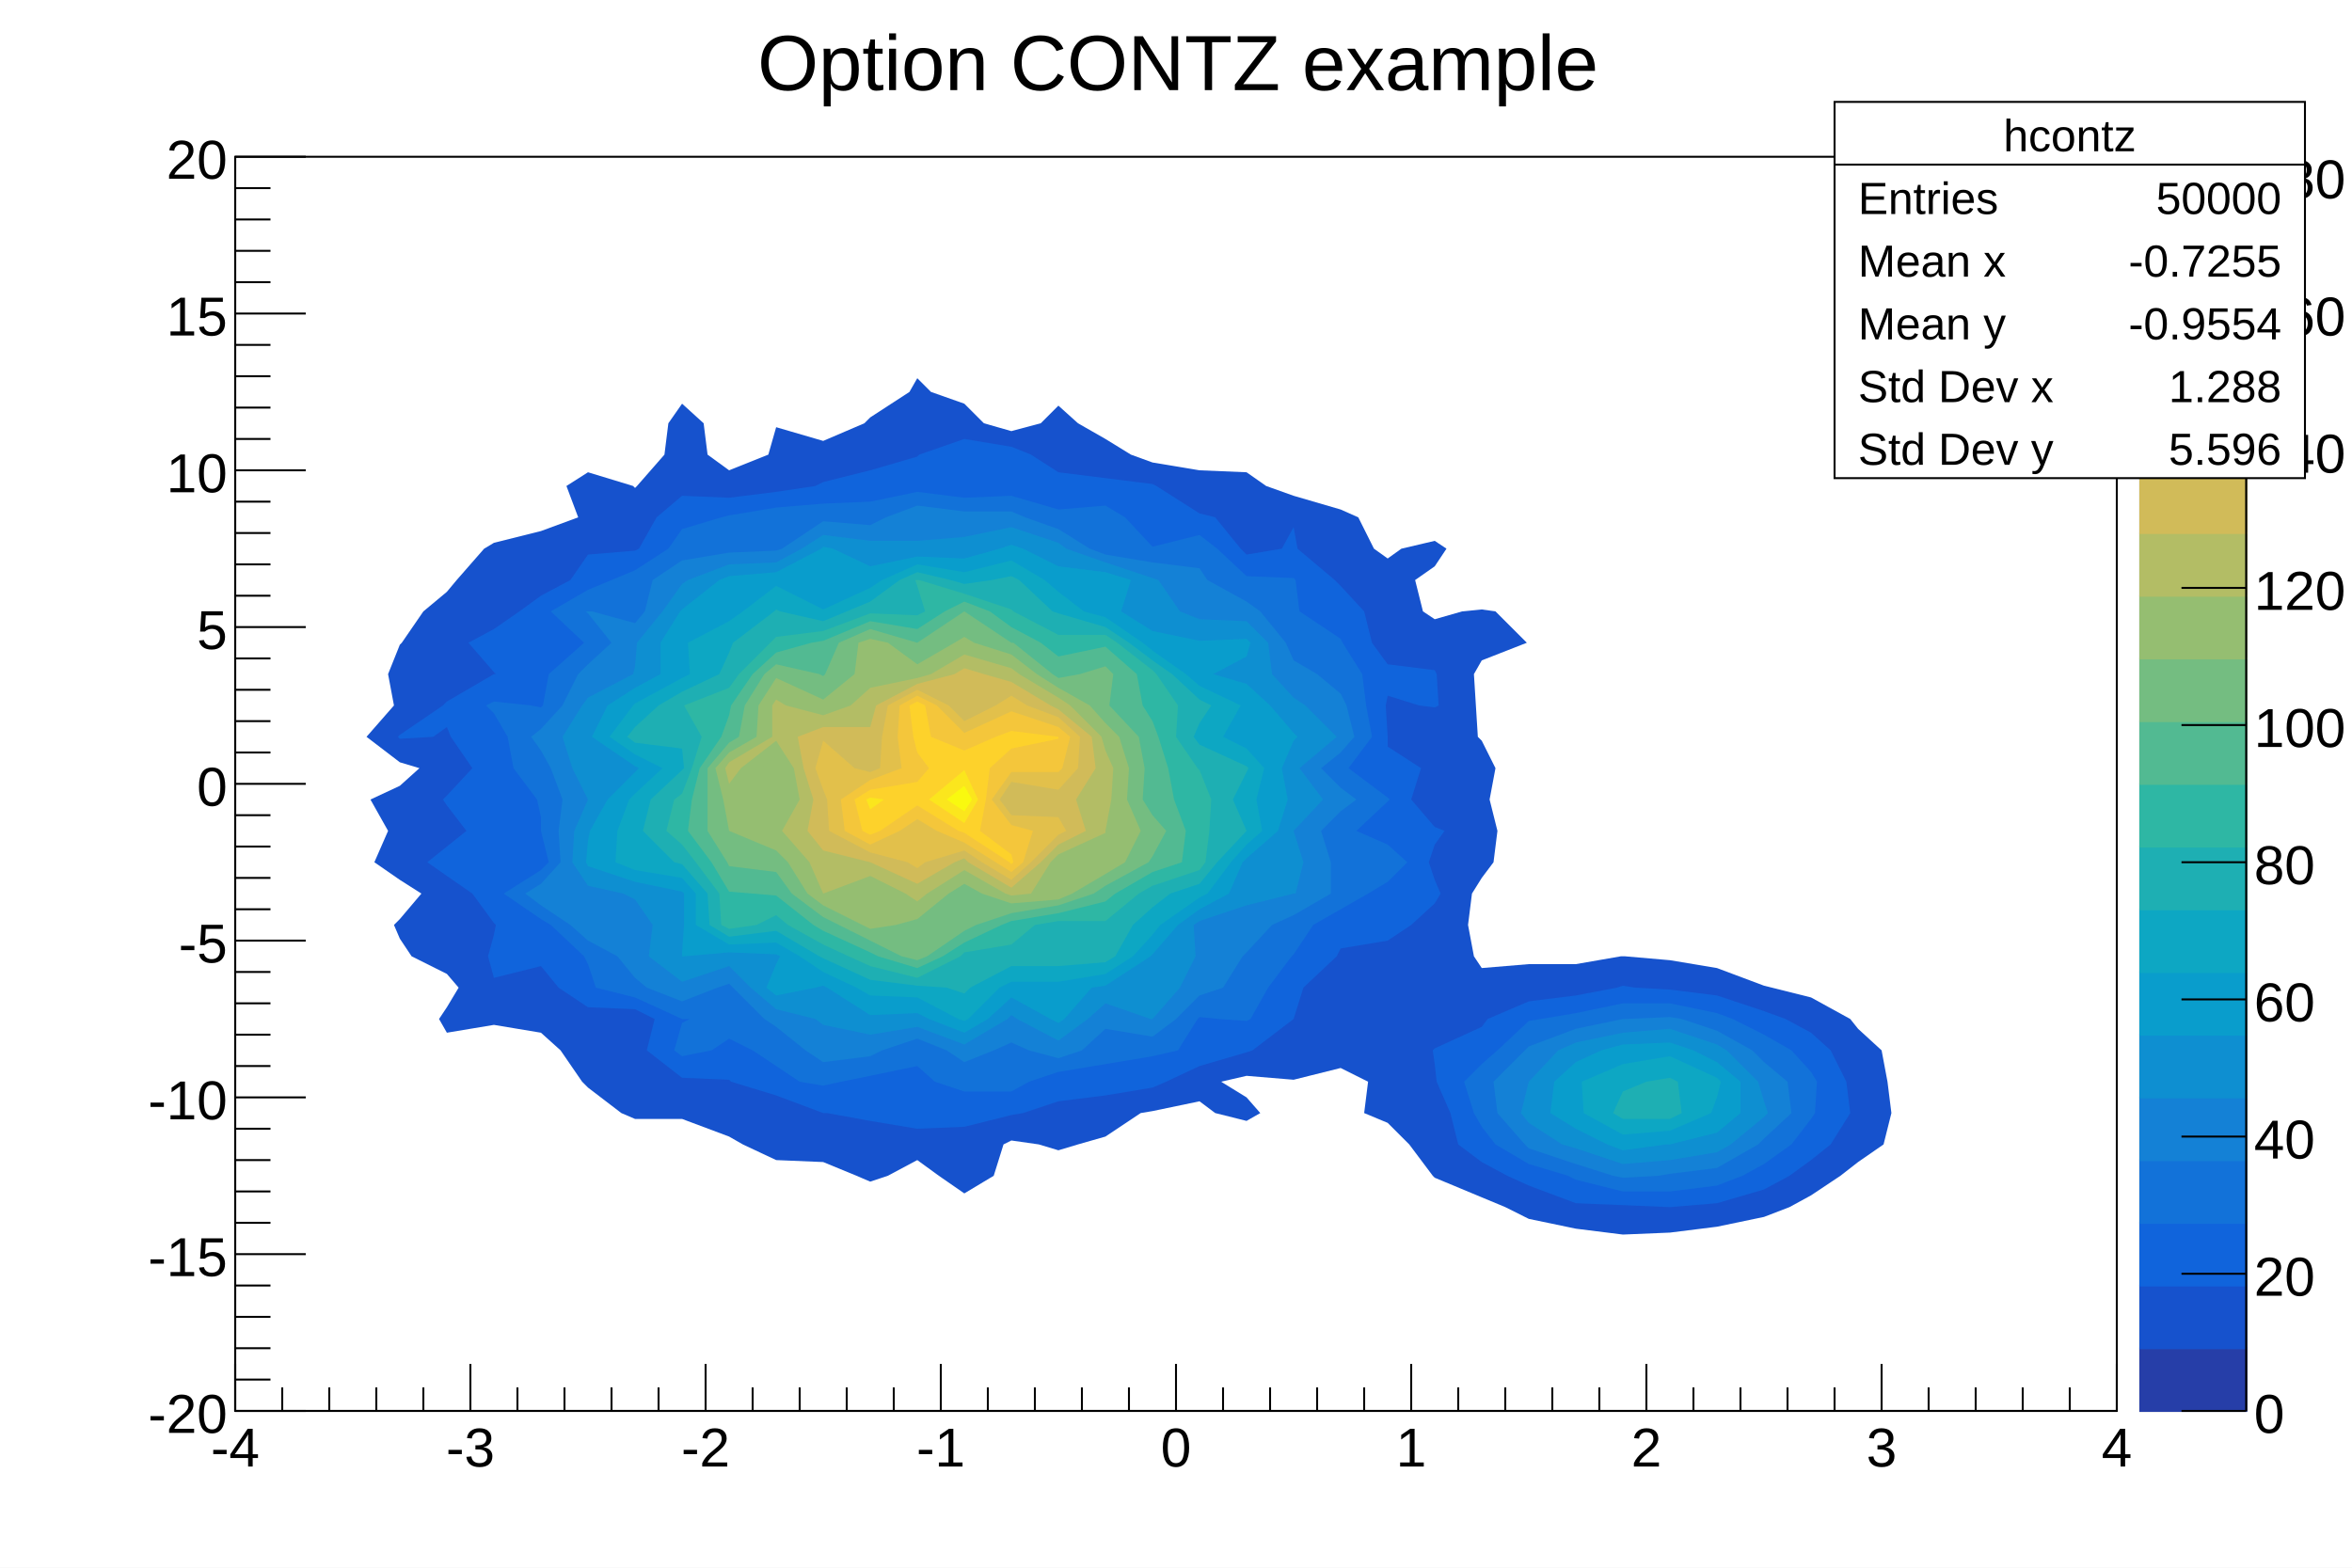
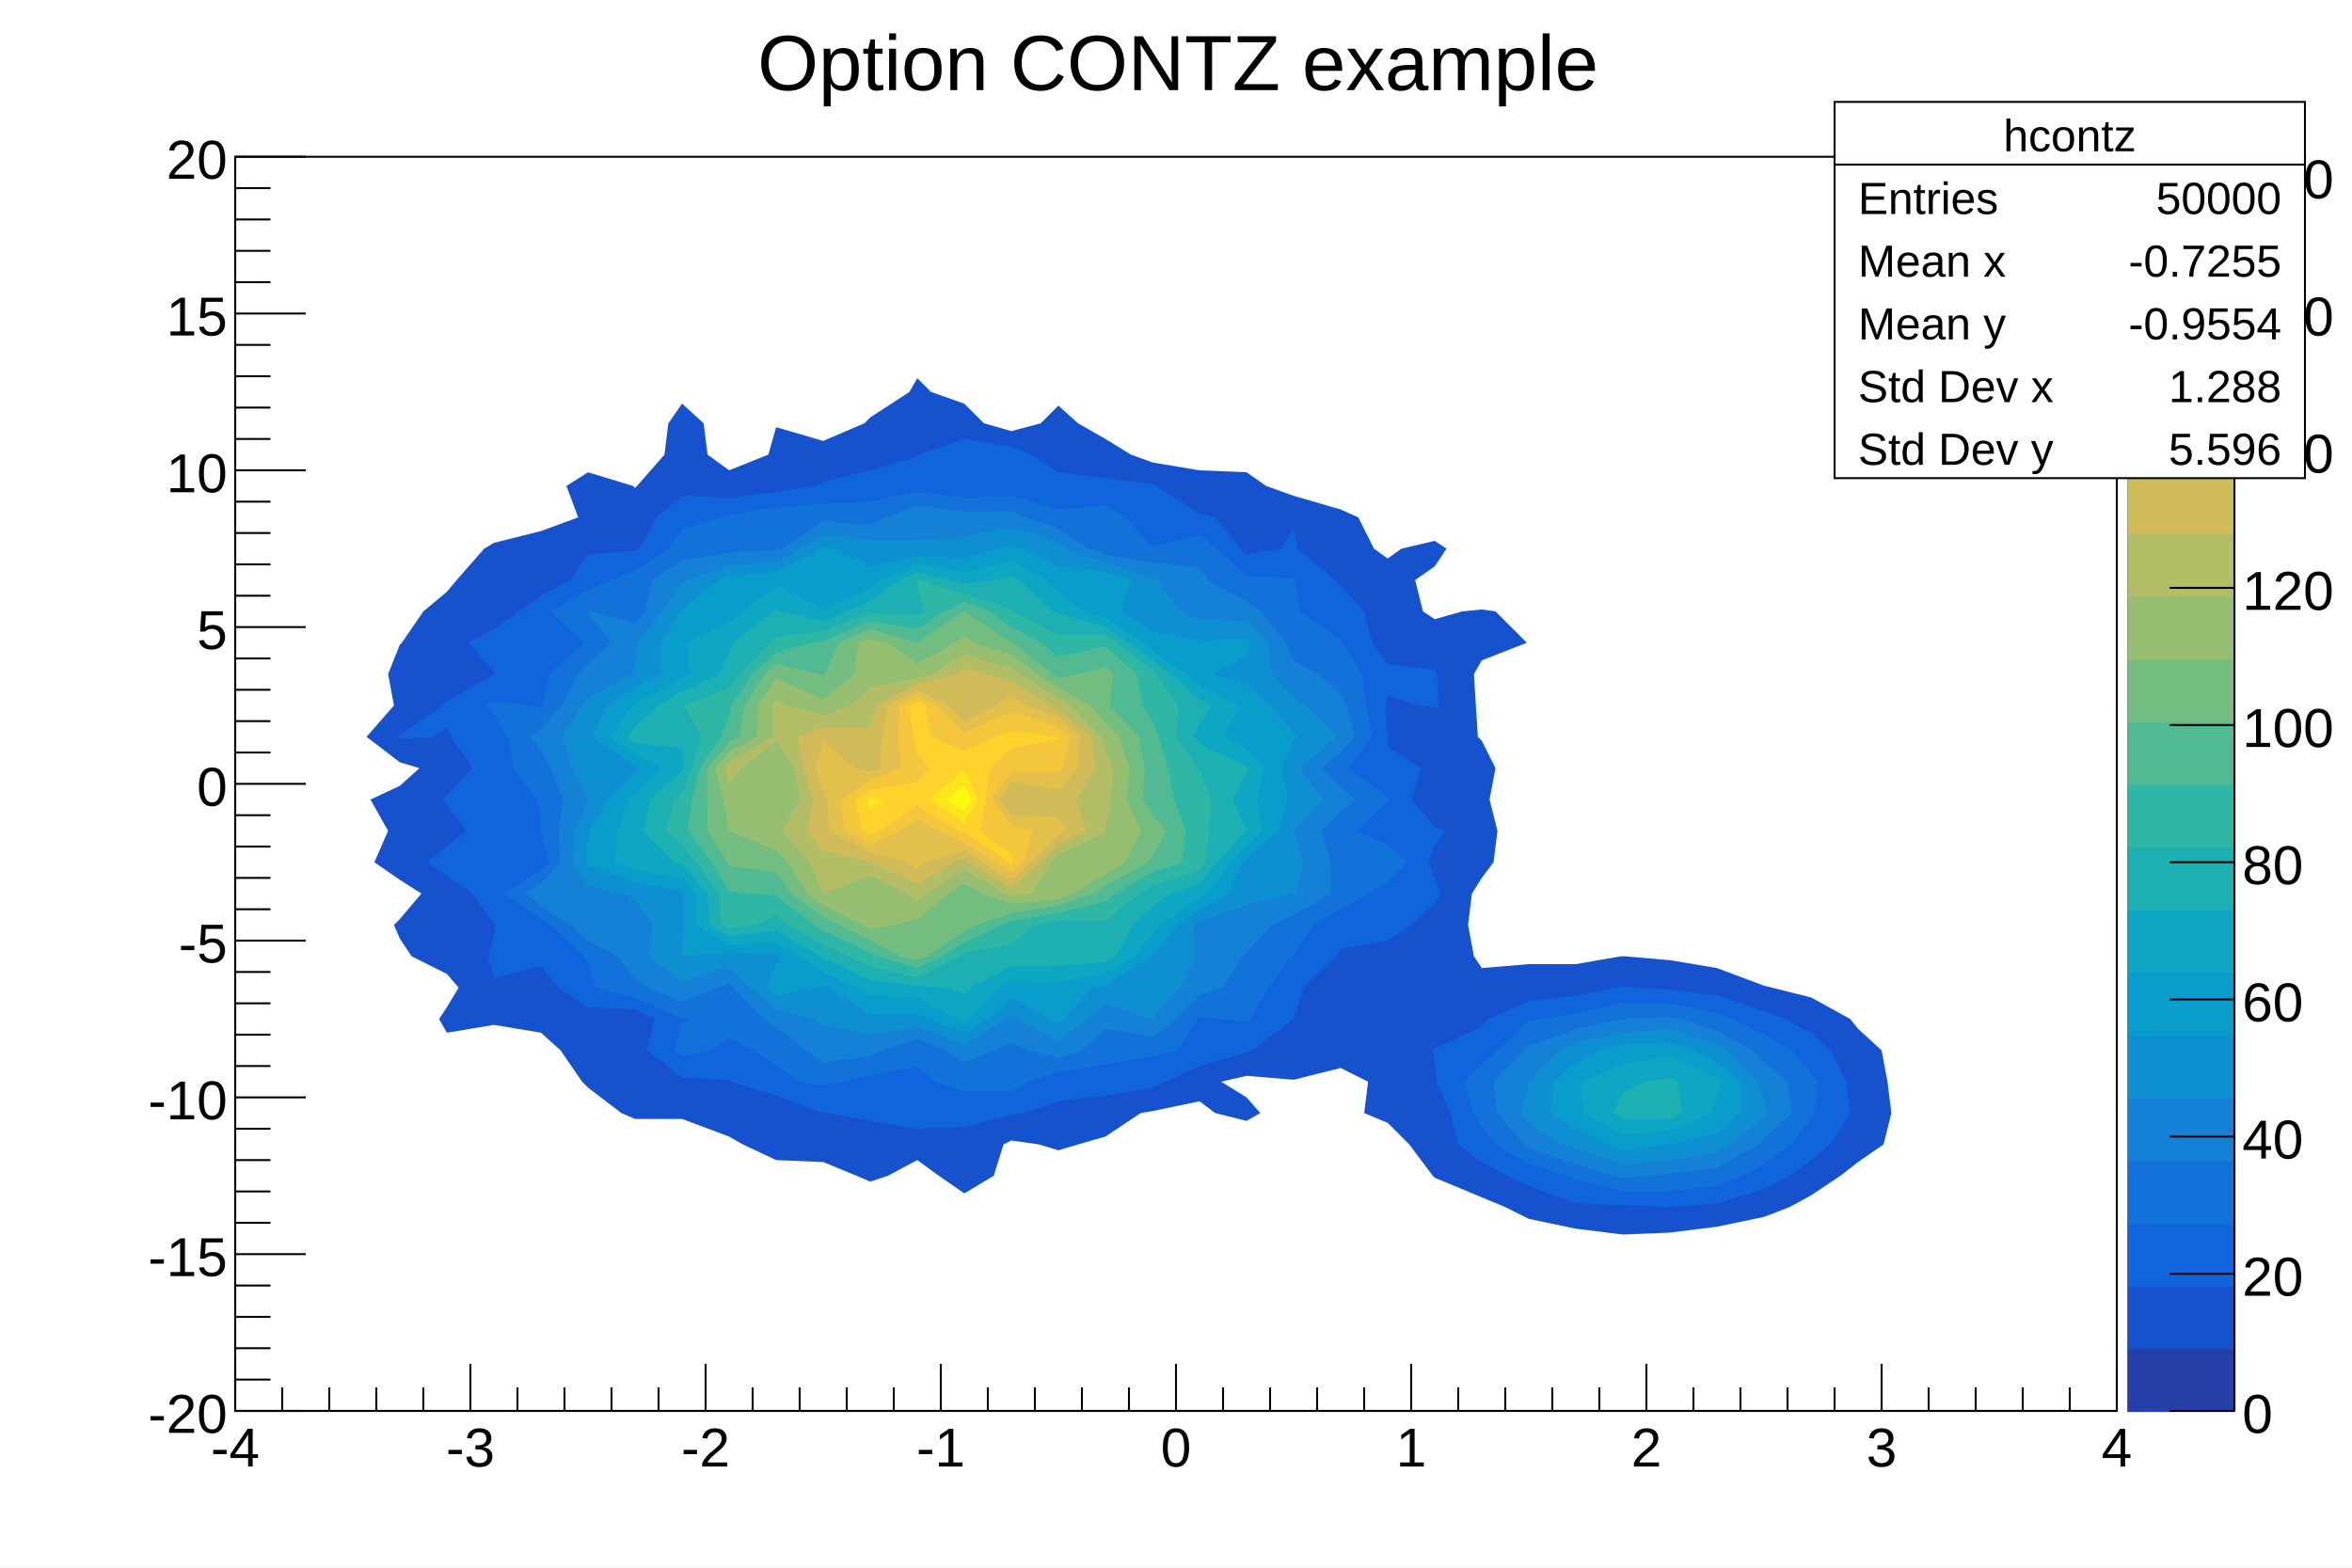
<svg xmlns="http://www.w3.org/2000/svg" viewBox="0 0 1200 800" preserveAspectRatio="none" width="1200" height="800">
  <rect x="0" y="0" width="1200" height="800" style="fill: white;" />
  <g>
    <g transform="translate(120,80)">
      <rect x="0" y="0" width="960" height="640" style="fill: white; stroke: black; stroke-width: 1;" />
      <svg x="0" y="0" overflow="hidden" width="960" height="640" viewBox="0 0 960 640">
        <g>
          <path d="M228,126l11,10l2,16l11,8l20,-8l4,-14l24,7l21,-9l3,-3l20,-13l4,-7l7,7l17,6l10,10l14,4l15,-4l9,-9l10,9l14,8l13,8l11,4l24,4l24,1l10,7l14,5l24,7l9,4l8,16l7,5l7,-5l17,-4l6,4l-6,9l-10,7l4,16l6,4l14,-4l10,-1l7,1l16,16l-23,9l-4,7l1,16l1,16l2,2l7,14l-3,16l4,16l-2,16l-6,8l-5,8l-2,16l3,16l4,6l24,-2h24l23,-4h1h1l23,2l24,4l24,9l4,1l20,5l20,11l4,5l12,11l3,16l2,16l-4,16l-13,9l-9,7l-15,10l-11,6l-13,5l-24,5l-24,3l-24,1l-24,-3l-24,-5l-12,-6l-12,-5l-24,-10l-1,-1l-12,-16l-11,-11l-12,-5l2,-16l-14,-7l-24,6l-24,-2l-13,3l13,8l7,8l-7,4l-16,-4l-8,-6l-24,5l-6,1l-18,12l-14,4l-10,3l-10,-3l-14,-2l-4,2l-5,16l-15,9l-13,-9l-11,-8l-15,8l-9,3l-7,-3l-17,-7l-24,-1l-17,-8l-7,-4l-24,-9h-24l-7,-3l-17,-13l-3,-3l-11,-16l-10,-9l-24,-4l-24,4l-4,-7l4,-6l6,-10l-6,-7l-18,-9l-6,-9l-3,-7l3,-3l11,-13l-11,-7l-13,-9l7,-16l-9,-16l15,-7l10,-9l-10,-3l-17,-13l14,-16l-3,-16l6,-15l1,-1l11,-16l12,-10l5,-6l14,-16l5,-3l24,-6l19,-7l-6,-16l11,-7l23,7l1,1l1,-1l14,-16l2,-16z" style="fill: rgb(22,82,205); stroke: none;" />
          <path d="M275,488h1z" style="fill: rgb(22,82,205); stroke: none;" />
          <path d="M588,455l-1,1l1,2l1,-2z" style="fill: rgb(22,82,205); stroke: none;" />
          <path d="M612,326l-1,2l1,2l14,-2z" style="fill: rgb(22,82,205); stroke: none;" />
          <path d="M348,134l-4,2h4h1z" style="fill: rgb(22,82,205); stroke: none;" />
          <path d="M756,428l24,8l11,4l13,7l10,9l8,16l2,16l-10,16l-10,8l-11,8l-13,7l-24,7l-24,2l-24,-1l-24,-1l-24,-9l-11,-5l-13,-7l-12,-9l-4,-16l-7,-16l-1,-9l-1,-7l1,-1l24,-11l3,-4l21,-9l24,-3l21,-4l3,-1l6,1l18,1z" style="fill: rgb(16,100,220); stroke: none;" />
          <path d="M396,148l10,4l14,9l24,3l24,3l2,1l22,14l8,2l13,16l3,3l18,-3l6,-11l2,11l19,16l3,3l12,13l4,16l8,11l24,3l1,2l1,16l-2,1l-8,-1l-16,-5l-1,5l1,16v5l17,11l-5,16l12,14l5,2l-5,7l-3,9l3,9l3,7l-3,5l-12,11l-12,8l-24,4l-2,4l-17,16l-5,16l-21,16l-3,1l-24,7l-17,8l-7,3l-24,4l-24,3l-18,6l-6,1l-24,6l-24,1l-24,-4l-22,-4h-2l-24,-9l-23,-7l-1,-1l-24,-1l-18,-14l4,-16l-10,-5l-24,-1l-15,-10l-9,-11l-24,6l-3,-11l3,-11l1,-5l-1,-1l-11,-15l-13,-9l-10,-7l10,-8l10,-8l-10,-13l-2,-3l2,-2l13,-14l-11,-16l-2,-5l-7,5l-17,1l-1,-1l1,-1l22,-15l2,-2l24,-14h1l-1,-1l-13,-15l13,-7l13,-9l11,-8l15,-8l9,-13l24,-2l2,-1l9,-16l13,-11l24,1l24,-3l20,-3l4,-2l24,-6l24,-7l1,-1l23,-8z" style="fill: rgb(16,100,220); stroke: none;" />
          <path d="M764,440l16,8l14,8l10,11l3,5l-1,16l-2,3l-10,13l-14,10l-11,6l-13,5l-24,3h-24l-24,-6l-4,-2l-20,-6l-17,-10l-7,-9l-4,-7l-5,-16l9,-9l8,-7l16,-15l6,-1l18,-3l24,-5h24l24,5z" style="fill: rgb(18,114,217); stroke: none;" />
          <path d="M420,180l24,-2l10,6l14,15l24,-6l9,7l15,14l24,1l1,1l2,16l21,14l1,2l10,16l2,16l3,16l-12,16l20,15l1,1l-1,1l-16,15l16,7l10,9l-10,10l-10,6l-14,8l-14,8l-10,15l-1,1l-12,16l-9,16l-2,1l-14,-1l-10,-1l-1,1l-10,16l-13,3l-24,4l-24,4l-15,5l-9,5h-24l-15,-5l-9,-8l-24,5l-15,3l-9,2l-12,-2l-12,-8l-12,-8l-12,-6l-9,6l-15,3l-4,-3l4,-14l4,-2h-4l-24,-11l-20,-5l-4,-12l-2,-4l-17,-16l-5,-3l-19,-13l19,-12l4,-4l-4,-16v-7l-2,-9l-12,-16l-3,-16l-7,-12l-4,-4l4,-2l19,2l5,1l1,-1l3,-16l18,-16l-17,-16l19,-11l12,-5l12,-5l17,-11l7,-10l20,-6l4,-1l24,-4l24,-2l24,-1l24,-5l24,3l24,-1z" style="fill: rgb(18,114,217); stroke: none;" />
          <path d="M738,440l18,6l18,10l6,6l12,10l2,16l-14,13l-3,3l-21,12l-24,3l-6,1l-18,1l-5,-1l-19,-6l-24,-8l-2,-2l-14,-16l-2,-16l16,-16l2,-2l24,-9l24,-5h1l23,-1z" style="fill: rgb(20,129,214); stroke: none;" />
          <path d="M403,184l17,6l16,10l8,3l24,4l24,3l4,6l20,11l7,5l13,16l4,9l12,7l12,10l3,6l4,16l-7,8l-10,8l10,10l8,6l-8,6l-10,10l5,16v16l-19,11l-11,5l-13,14l-2,2l-10,16l-12,4l-12,12l-12,9l-24,-4l-12,11l-12,4l-15,-4l-9,-4l-9,4l-15,6l-9,-6l-15,-6l-18,6l-6,3l-24,3l-9,-6l-15,-12l-6,-4l-16,-16l-2,-2l-6,2l-18,7l-18,-7l-6,-5l-9,-11l-15,-8l-9,-8l-15,-10l-8,-6l8,-5l10,-11l-1,-16l2,-16l-6,-16l-5,-9l-5,-7l5,-4l11,-12l8,-16l5,-5l12,-11l-12,-15l-1,-1h1h2l22,6l5,-6l4,-16l15,-10l24,-4l24,-1l3,-1l21,-14l24,2l8,-4l16,-6l24,3h24z" style="fill: rgb(20,129,214); stroke: none;" />
          <path d="M761,456l16,16l3,10l2,6l-2,2l-17,14l-7,4l-24,4l-24,2l-24,-8l-7,-2l-17,-11l-4,-5l4,-16l15,-16l9,-4l24,-5l24,-2l24,8z" style="fill: rgb(14,143,209); stroke: none;" />
          <path d="M468,215l3,1l11,16l10,4l24,1l11,11l2,16l11,12l6,4l16,16l-19,16l12,16l-15,16l5,16l-4,16h-1l-24,6l-24,8l-3,2l1,16l-8,16l-14,16h-1l-23,-8l-9,8l-15,11l-21,-11l-3,-2l-2,2l-22,13l-24,-9l-24,4l-24,-5l-4,-3l-20,-5l-13,-11l-11,-11l-24,8l-17,-13l2,-16l-9,-13l-6,-3l-18,-4l-8,-12l1,-16l7,-16l-8,-16l-5,-16l10,-16l3,-4l23,-12l1,-4l1,-12l13,-16l10,-14l3,-2l21,-8l24,-1l13,-7l11,-7l24,3h24l24,-2l24,-5l24,8l4,3l20,7z" style="fill: rgb(14,143,209); stroke: none;" />
          <path d="M744,456l12,6l12,10v16l-12,10l-24,6h-2l-22,3l-8,-3l-16,-8l-13,-8l2,-16l11,-10l13,-6l11,-3l24,-1z" style="fill: rgb(9,157,204); stroke: none;" />
          <path d="M324,209l24,-5l24,1l18,-5l6,-2l6,2l18,9l24,3l13,4l-5,16l16,10l24,5l24,-1l2,2l-2,7l-17,9l17,5l12,11l12,14l2,2l-2,2l-6,14l3,16l-5,16l-16,14l-2,2l-7,16l-15,8l-11,8l-13,15l-1,1l-23,15l-7,1l-14,16l-3,2l-4,-2l-20,-11l-12,11l-12,7l-18,-7l-6,-3l-24,1l-22,-14l-2,-1l-4,1l-20,4l-5,-4l5,-12l2,-4l-2,-1l-24,-1l-23,2h-1v-2l1,-14v-16l-1,-1l-24,-5l-24,-8l-1,-2l1,-11l1,-5l9,-16l14,-14l2,-2l-2,-1l-22,-15l8,-16l14,-9l13,-7v-16l10,-16l1,-1l19,-15l5,-2l24,-2l23,-12l1,-1l5,1z" style="fill: rgb(9,157,204); stroke: none;" />
          <path d="M300,202l-13,14l13,7l17,-7z" style="fill: rgb(9,157,204); stroke: none;" />
          <path d="M758,472l-2,8l-3,8l-21,9l-24,2l-20,-11l-1,-16l21,-9l24,-4l24,11z" style="fill: rgb(13,167,195); stroke: none;" />
          <path d="M348,208l24,4l24,-6l17,10l7,6l13,10l11,3l19,13l5,4l17,12l7,6l21,10l-9,16l12,6l9,10l-4,16l3,16l-8,7l-8,9l-12,16l-4,2l-20,14l-4,5l-10,11l-14,9l-24,4h-24l-6,3l-16,16l-2,1l-3,-1l-21,-11l-24,-1l-7,-4l-17,-8l-12,-8l-12,-7l-24,1l-17,-10v-16l-7,-8l-24,-4l-10,-4l1,-16l6,-16l3,-3l14,-13l-14,-7l-13,-9l12,-16l1,-1l24,-13l4,-2l-1,-16l21,-11l7,-5l17,-13l24,12l24,-11l6,-4z" style="fill: rgb(13,167,195); stroke: none;" />
          <path d="M736,472l2,16l-6,3h-24l-5,-3l5,-11l12,-5l12,-2z" style="fill: rgb(30,175,179); stroke: none;" />
          <path d="M365,216l7,2l14,-2l10,-2l4,2l17,16l3,1l24,7l12,8l12,9l10,7l14,13l6,3l-6,9l-3,7l3,4l24,11l1,1l-1,2l-7,14l7,16l-15,16l-9,11l-15,5l-9,7l-10,9l-9,16l-5,3l-24,2h-24l-21,11l-3,3l-9,-3l-15,-1l-24,-3l-24,-11l-2,-1l-22,-13l-24,3l-10,-6l-1,-16l-13,-15l-4,-1l-16,-16l4,-16l16,-15l1,-1l-1,-10l-24,-3l-4,-3l4,-5l12,-11l12,-7l19,-9l5,-11l2,-5l21,-16l1,-1l2,1l22,5l12,-5l12,-5l15,-11l9,-4z" style="fill: rgb(30,175,179); stroke: none;" />
          <path d="M349,216l23,7l24,8l1,1l23,12h24l6,4l18,14l2,2l11,16l-1,16l11,16l1,1l6,15l-1,16l-2,16l-3,4l-24,8l-7,4l-17,14h-24l-12,2l-12,10l-24,4l-2,2l-22,11l-24,-6l-11,-5l-13,-6l-18,-10l-6,-5l-10,5l-14,2l-4,-2l-1,-16l-12,-16l-7,-9l-8,-7l4,-16l4,-3l5,-13l5,-16l-9,-16l23,-9l5,-7l16,-16l3,-3l24,-3l24,-9l24,1l4,-2l-4,-13l-1,-3h1z" style="fill: rgb(46,183,164); stroke: none;" />
          <path d="M385,232l11,8l15,8l9,7l24,-5l16,14l3,16l5,8l3,8l5,16l3,16l6,16l-2,16l-15,5l-19,11l-5,4l-24,6l-24,4l-5,2l-19,9l-11,7l-13,6l-20,-6l-4,-2l-24,-11l-5,-3l-19,-15l-12,-1l-12,-1l-9,-15l-12,-16l2,-16l4,-16l11,-16l4,-11l1,-5l11,-16l12,-11l18,-5l6,-1l24,-10l24,4l14,-9l10,-5z" style="fill: rgb(82,186,146); stroke: none;" />
          <path d="M396,248h1l20,16l3,2l11,-2l13,-4l4,4l-2,16l15,16l3,16l-1,16l5,8l7,8l-7,13l-2,3l-22,12l-6,4l-18,6l-24,4l-18,6l-6,3l-19,13l-5,2l-8,-2l-16,-8l-16,-8l-8,-4l-16,-12l-8,-11l-24,-3l-1,-2l-10,-16v-16v-16l11,-13l5,-3l3,-16l10,-16l6,-5l22,5l2,1l1,-1l7,-16l16,-7l24,7l24,-16z" style="fill: rgb(116,189,129); stroke: none;" />
          <path d="M396,254l13,10l11,7l16,9l8,9l7,7l5,16l-1,16l7,16l-8,16l-10,6l-17,10l-7,3l-24,2l-15,-5l-9,-5l-8,5l-16,13l-11,3l-13,2l-4,-2l-20,-10l-8,-6l-10,-16l-6,-6l-24,-10l-3,-16l-4,-16l7,-8l14,-8l1,-16l9,-14l24,11l16,-13l2,-16l6,-2l9,2l15,11l19,-11l5,-3l5,3z" style="fill: rgb(149,190,113); stroke: none;" />
          <path d="M324,375l-4,1l4,6l3,-6z" style="fill: rgb(149,190,113); stroke: none;" />
          <path d="M276,306l-8,6l-5,16l13,6l4,-6v-16z" style="fill: rgb(149,190,113); stroke: none;" />
          <path d="M400,264l20,12l6,4l16,16l2,7l4,9l-1,16l-3,16v1l-24,11l-4,4l-10,16l-10,1l-3,-1l-21,-12l-19,12l-5,4l-6,-4l-18,-9l-24,9l-7,-16l-14,-16l9,-16l-3,-16l-9,-14l-18,14l-6,8l-2,-8l2,-3l22,-13v-16l2,-3l5,3l19,5l14,-5l10,-9l24,-5l7,-2l17,-10l24,7z" style="fill: rgb(179,189,101); stroke: none;" />
          <path d="M416,280l4,2l17,14l2,16l-10,16l5,16l-14,7l-9,9l-15,13l-22,-13l-2,-2l-5,2l-19,11l-24,-11l-24,-6l-8,-10l3,-16l-5,-16l-3,-16l13,-5h24l3,-11l21,-11l19,-5l5,-3l10,3l14,4z" style="fill: rgb(209,187,89); stroke: none;" />
          <path d="M396,324l-2,4l2,3l15,-3z" style="fill: rgb(209,187,89); stroke: none;" />
          <path d="M372,274l-1,6l1,1l3,-1z" style="fill: rgb(209,187,89); stroke: none;" />
          <path d="M404,280l16,6l11,10l-1,16l-10,11l-24,-4l-6,9l6,8l24,1l4,7l-4,2l-14,14l-10,9l-15,-9l-9,-6l-20,6l-4,3l-5,-3l-19,-5l-21,-11l-1,-16l-2,-5l-4,-11l4,-14l16,14l8,2l5,-2l1,-16l3,-16l15,-8l16,8l8,8l16,-8l8,-5z" style="fill: rgb(226,192,75); stroke: none;" />
          <path d="M358,280l14,14l24,-11l24,8l6,5l-4,16l-2,2h-24l-10,14l10,13l11,3l-5,16l-6,5l-8,-5l-16,-10l-14,-6l-10,-6l-9,6l-15,7l-13,-7l-2,-16l15,-10l16,-6l-2,-16l1,-16l9,-5z" style="fill: rgb(244,198,59); stroke: none;" />
          <path d="M348,278l4,2l3,16l17,7l16,-7l8,-3l24,3v1l-24,5l-11,10l-2,16l-3,16l16,12l1,4l-1,1l-1,-1l-23,-15l-3,-1l-21,-13l-19,13l-5,2l-4,-2l-4,-16l8,-5l24,-4l6,-7l-6,-8l-2,-8l-2,-16z" style="fill: rgb(253,210,43); stroke: none;" />
          <path d="M331,328l-7,5l-2,-5l2,-1z" style="fill: rgb(251,230,29); stroke: none;" />
          <path d="M379,328l-7,12l-18,-12l18,-15z" style="fill: rgb(251,230,29); stroke: none;" />
          <path d="M376,328l-4,6l-9,-6l9,-7z" style="fill: rgb(249,249,15); stroke: none;" />
        </g>
      </svg>
      <g>
        <g transform="translate(0,640)">
          <line x1="0" y1="0" x2="960" y2="0" style="stroke: black; stroke-width: 1;" />
          <path d="M0,-24v24m24,-12v12m24,-12v12m24,-12v12m24,-12v12m24,-24v24m24,-12v12m24,-12v12m24,-12v12m24,-12v12m24,-24v24m24,-12v12m24,-12v12m24,-12v12m24,-12v12m24,-24v24m24,-12v12m24,-12v12m24,-12v12m24,-12v12m24,-24v24m24,-12v12m24,-12v12m24,-12v12m24,-12v12m24,-24v24m24,-12v12m24,-12v12m24,-12v12m24,-12v12m24,-24v24m24,-12v12m24,-12v12m24,-12v12m24,-12v12m24,-24v24m24,-12v12m24,-12v12m24,-12v12m24,-12v12m24,-24v24" style="stroke: black; stroke-width: 1;" />
          <g font-family="Arial" font-size="28" space="preserve">
            <text fill="black" text-anchor="middle" dy=".8em" transform="translate(0,6)">
       -4
      </text>
            <text fill="black" text-anchor="middle" dy=".8em" transform="translate(120,6)">
       -3
      </text>
            <text fill="black" text-anchor="middle" dy=".8em" transform="translate(240,6)">
       -2
      </text>
            <text fill="black" text-anchor="middle" dy=".8em" transform="translate(360,6)">
       -1
      </text>
            <text fill="black" text-anchor="middle" dy=".8em" transform="translate(480,6)">
       0
      </text>
            <text fill="black" text-anchor="middle" dy=".8em" transform="translate(600,6)">
       1
      </text>
            <text fill="black" text-anchor="middle" dy=".8em" transform="translate(720,6)">
       2
      </text>
            <text fill="black" text-anchor="middle" dy=".8em" transform="translate(840,6)">
       3
      </text>
            <text fill="black" text-anchor="middle" dy=".8em" transform="translate(960,6)">
       4
      </text>
          </g>
        </g>
        <g>
          <line x1="0" y1="0" x2="0" y2="640" style="stroke: black; stroke-width: 1;" />
          <path d="M36,640h-36m18,-16h-18m18,-16h-18m18,-16h-18m18,-16h-18m36,-16h-36m18,-16h-18m18,-16h-18m18,-16h-18m18,-16h-18m36,-16h-36m18,-16h-18m18,-16h-18m18,-16h-18m18,-16h-18m36,-16h-36m18,-16h-18m18,-16h-18m18,-16h-18m18,-16h-18m36,-16h-36m18,-16h-18m18,-16h-18m18,-16h-18m18,-16h-18m36,-16h-36m18,-16h-18m18,-16h-18m18,-16h-18m18,-16h-18m36,-16h-36m18,-16h-18m18,-16h-18m18,-16h-18m18,-16h-18m36,-16h-36m18,-16h-18m18,-16h-18m18,-16h-18m18,-16h-18m36,-16h-36" style="stroke: black; stroke-width: 1;" />
          <g font-family="Arial" font-size="28" space="preserve">
            <text fill="black" text-anchor="end" dy=".4em" transform="translate(-4,640)">
       -20
      </text>
            <text fill="black" text-anchor="end" dy=".4em" transform="translate(-4,560)">
       -15
      </text>
            <text fill="black" text-anchor="end" dy=".4em" transform="translate(-4,480)">
       -10
      </text>
            <text fill="black" text-anchor="end" dy=".4em" transform="translate(-4,400)">
       -5
      </text>
            <text fill="black" text-anchor="end" dy=".4em" transform="translate(-4,320)">
       0
      </text>
            <text fill="black" text-anchor="end" dy=".4em" transform="translate(-4,240)">
       5
      </text>
            <text fill="black" text-anchor="end" dy=".4em" transform="translate(-4,160)">
       10
      </text>
            <text fill="black" text-anchor="end" dy=".4em" transform="translate(-4,80)">
       15
      </text>
            <text fill="black" text-anchor="end" dy=".4em" transform="translate(-4,0)">
       20
      </text>
          </g>
        </g>
      </g>
    </g>
-     <g transform="translate(1092,80)">
+     <g transform="translate(1086,80)">
      <path d="M0,0h54v640h-54z" style="fill: rgb(249,249,15); stroke: black; stroke-width: 1;" />
      <rect x="0" y="608" width="54" height="32" style="fill: rgb(38,62,168); stroke: rgb(38,62,168);" />
      <rect x="0" y="576" width="54" height="32" style="fill: rgb(22,82,205); stroke: rgb(22,82,205);" />
      <rect x="0" y="544" width="54" height="32" style="fill: rgb(16,100,220); stroke: rgb(16,100,220);" />
      <rect x="0" y="512" width="54" height="32" style="fill: rgb(18,114,217); stroke: rgb(18,114,217);" />
      <rect x="0" y="480" width="54" height="32" style="fill: rgb(20,129,214); stroke: rgb(20,129,214);" />
      <rect x="0" y="448" width="54" height="32" style="fill: rgb(14,143,209); stroke: rgb(14,143,209);" />
      <rect x="0" y="416" width="54" height="32" style="fill: rgb(9,157,204); stroke: rgb(9,157,204);" />
      <rect x="0" y="384" width="54" height="32" style="fill: rgb(13,167,195); stroke: rgb(13,167,195);" />
      <rect x="0" y="352" width="54" height="32" style="fill: rgb(30,175,179); stroke: rgb(30,175,179);" />
      <rect x="0" y="320" width="54" height="32" style="fill: rgb(46,183,164); stroke: rgb(46,183,164);" />
      <rect x="0" y="288" width="54" height="32" style="fill: rgb(82,186,146); stroke: rgb(82,186,146);" />
      <rect x="0" y="256" width="54" height="32" style="fill: rgb(116,189,129); stroke: rgb(116,189,129);" />
      <rect x="0" y="224" width="54" height="32" style="fill: rgb(149,190,113); stroke: rgb(149,190,113);" />
      <rect x="0" y="192" width="54" height="32" style="fill: rgb(179,189,101); stroke: rgb(179,189,101);" />
      <rect x="0" y="160" width="54" height="32" style="fill: rgb(209,187,89); stroke: rgb(209,187,89);" />
      <rect x="0" y="128" width="54" height="32" style="fill: rgb(226,192,75); stroke: rgb(226,192,75);" />
      <rect x="0" y="96" width="54" height="32" style="fill: rgb(244,198,59); stroke: rgb(244,198,59);" />
      <rect x="0" y="64" width="54" height="32" style="fill: rgb(253,210,43); stroke: rgb(253,210,43);" />
      <rect x="0" y="32" width="54" height="32" style="fill: rgb(251,230,29); stroke: rgb(251,230,29);" />
      <rect x="0" y="0" width="54" height="32" style="fill: rgb(249,249,15); stroke: rgb(249,249,15);" />
      <g transform="translate(54, 0)">
        <line x1="0" y1="0" x2="0" y2="640" style="stroke: black; stroke-width: 1;" />
        <path d="M0,640h-33m33,-70h-33m33,-70h-33m33,-70h-33m33,-70h-33m33,-70h-33m33,-70h-33m33,-70h-33m33,-70h-33m33,-70h-33" style="stroke: black; stroke-width: 1;" />
        <g font-family="Arial" font-size="28" space="preserve">
          <text fill="black" text-anchor="start" dy=".4em" transform="translate(4,640)">
      0
     </text>
          <text fill="black" text-anchor="start" dy=".4em" transform="translate(4,570)">
      20
     </text>
          <text fill="black" text-anchor="start" dy=".4em" transform="translate(4,500)">
      40
     </text>
          <text fill="black" text-anchor="start" dy=".4em" transform="translate(4,430)">
      60
     </text>
          <text fill="black" text-anchor="start" dy=".4em" transform="translate(4,360)">
      80
     </text>
          <text fill="black" text-anchor="start" dy=".4em" transform="translate(4,290)">
      100
     </text>
          <text fill="black" text-anchor="start" dy=".4em" transform="translate(4,220)">
      120
     </text>
          <text fill="black" text-anchor="start" dy=".4em" transform="translate(4,150)">
      140
     </text>
          <text fill="black" text-anchor="start" dy=".4em" transform="translate(4,80)">
      160
     </text>
          <text fill="black" text-anchor="start" dy=".4em" transform="translate(4,10)">
      180
     </text>
        </g>
      </g>
    </g>
    <g transform="translate(374,4)" font-family="Arial" font-size="40" space="preserve">
      <path d="M0,0h453v52h-453z" style="fill: none;" />
      <text fill="black" text-anchor="middle" dy=".4em" transform="translate(227,26)">
    Option CONTZ example
   </text>
    </g>
    <g transform="translate(936,52)" font-family="Arial" font-size="23" space="preserve">
      <path d="M0,0h240v192h-240z" style="fill: white; stroke: black; stroke-width: 1;" />
      <text fill="black" text-anchor="middle" dy=".4em" transform="translate(120,16)">
    hcontz
   </text>
      <text fill="black" text-anchor="start" dy=".4em" transform="translate(12,48)">
    Entries
   </text>
      <text fill="black" text-anchor="end" dy=".4em" transform="translate(228,48)">
    50000
   </text>
      <text fill="black" text-anchor="start" dy=".4em" transform="translate(12,80)">
    Mean x
   </text>
      <text fill="black" text-anchor="end" dy=".4em" transform="translate(228,80)">
    -0.7255
   </text>
      <text fill="black" text-anchor="start" dy=".4em" transform="translate(12,112)">
    Mean y
   </text>
      <text fill="black" text-anchor="end" dy=".4em" transform="translate(228,112)">
    -0.9554
   </text>
      <text fill="black" text-anchor="start" dy=".4em" transform="translate(12,144)">
    Std Dev x
   </text>
      <text fill="black" text-anchor="end" dy=".4em" transform="translate(228,144)">
    1.288
   </text>
      <text fill="black" text-anchor="start" dy=".4em" transform="translate(12,176)">
    Std Dev y
   </text>
      <text fill="black" text-anchor="end" dy=".4em" transform="translate(228,176)">
    5.596
   </text>
      <path d="M0,32h240" style="stroke: black; stroke-width: 1;" />
    </g>
  </g>
</svg>
